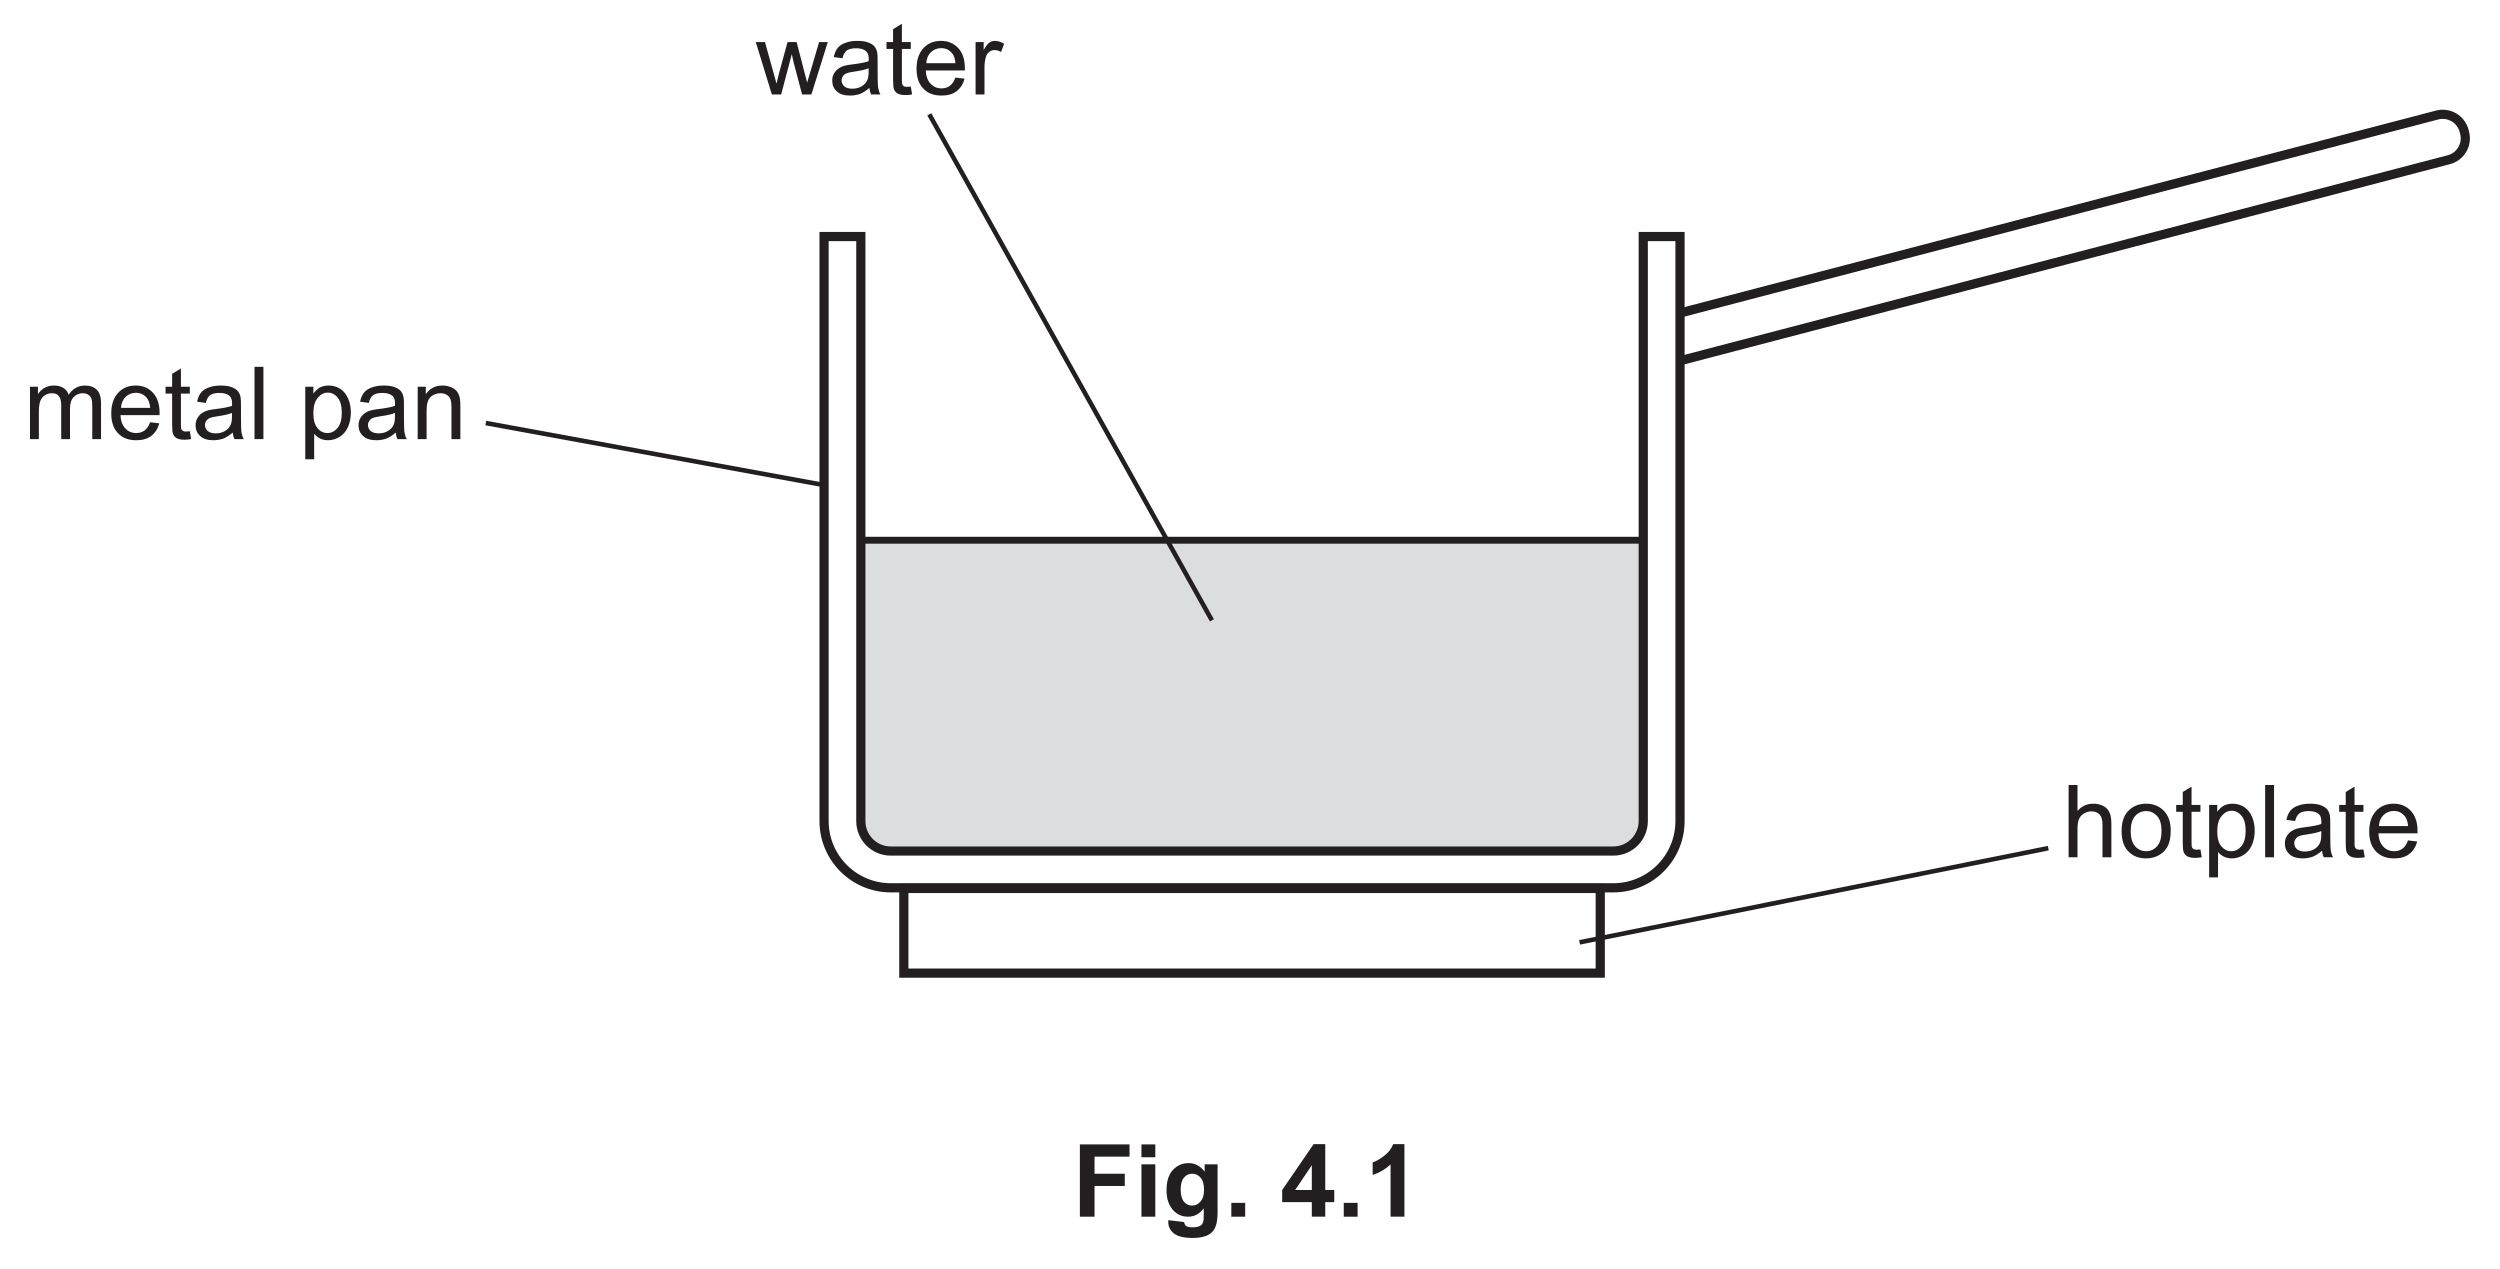
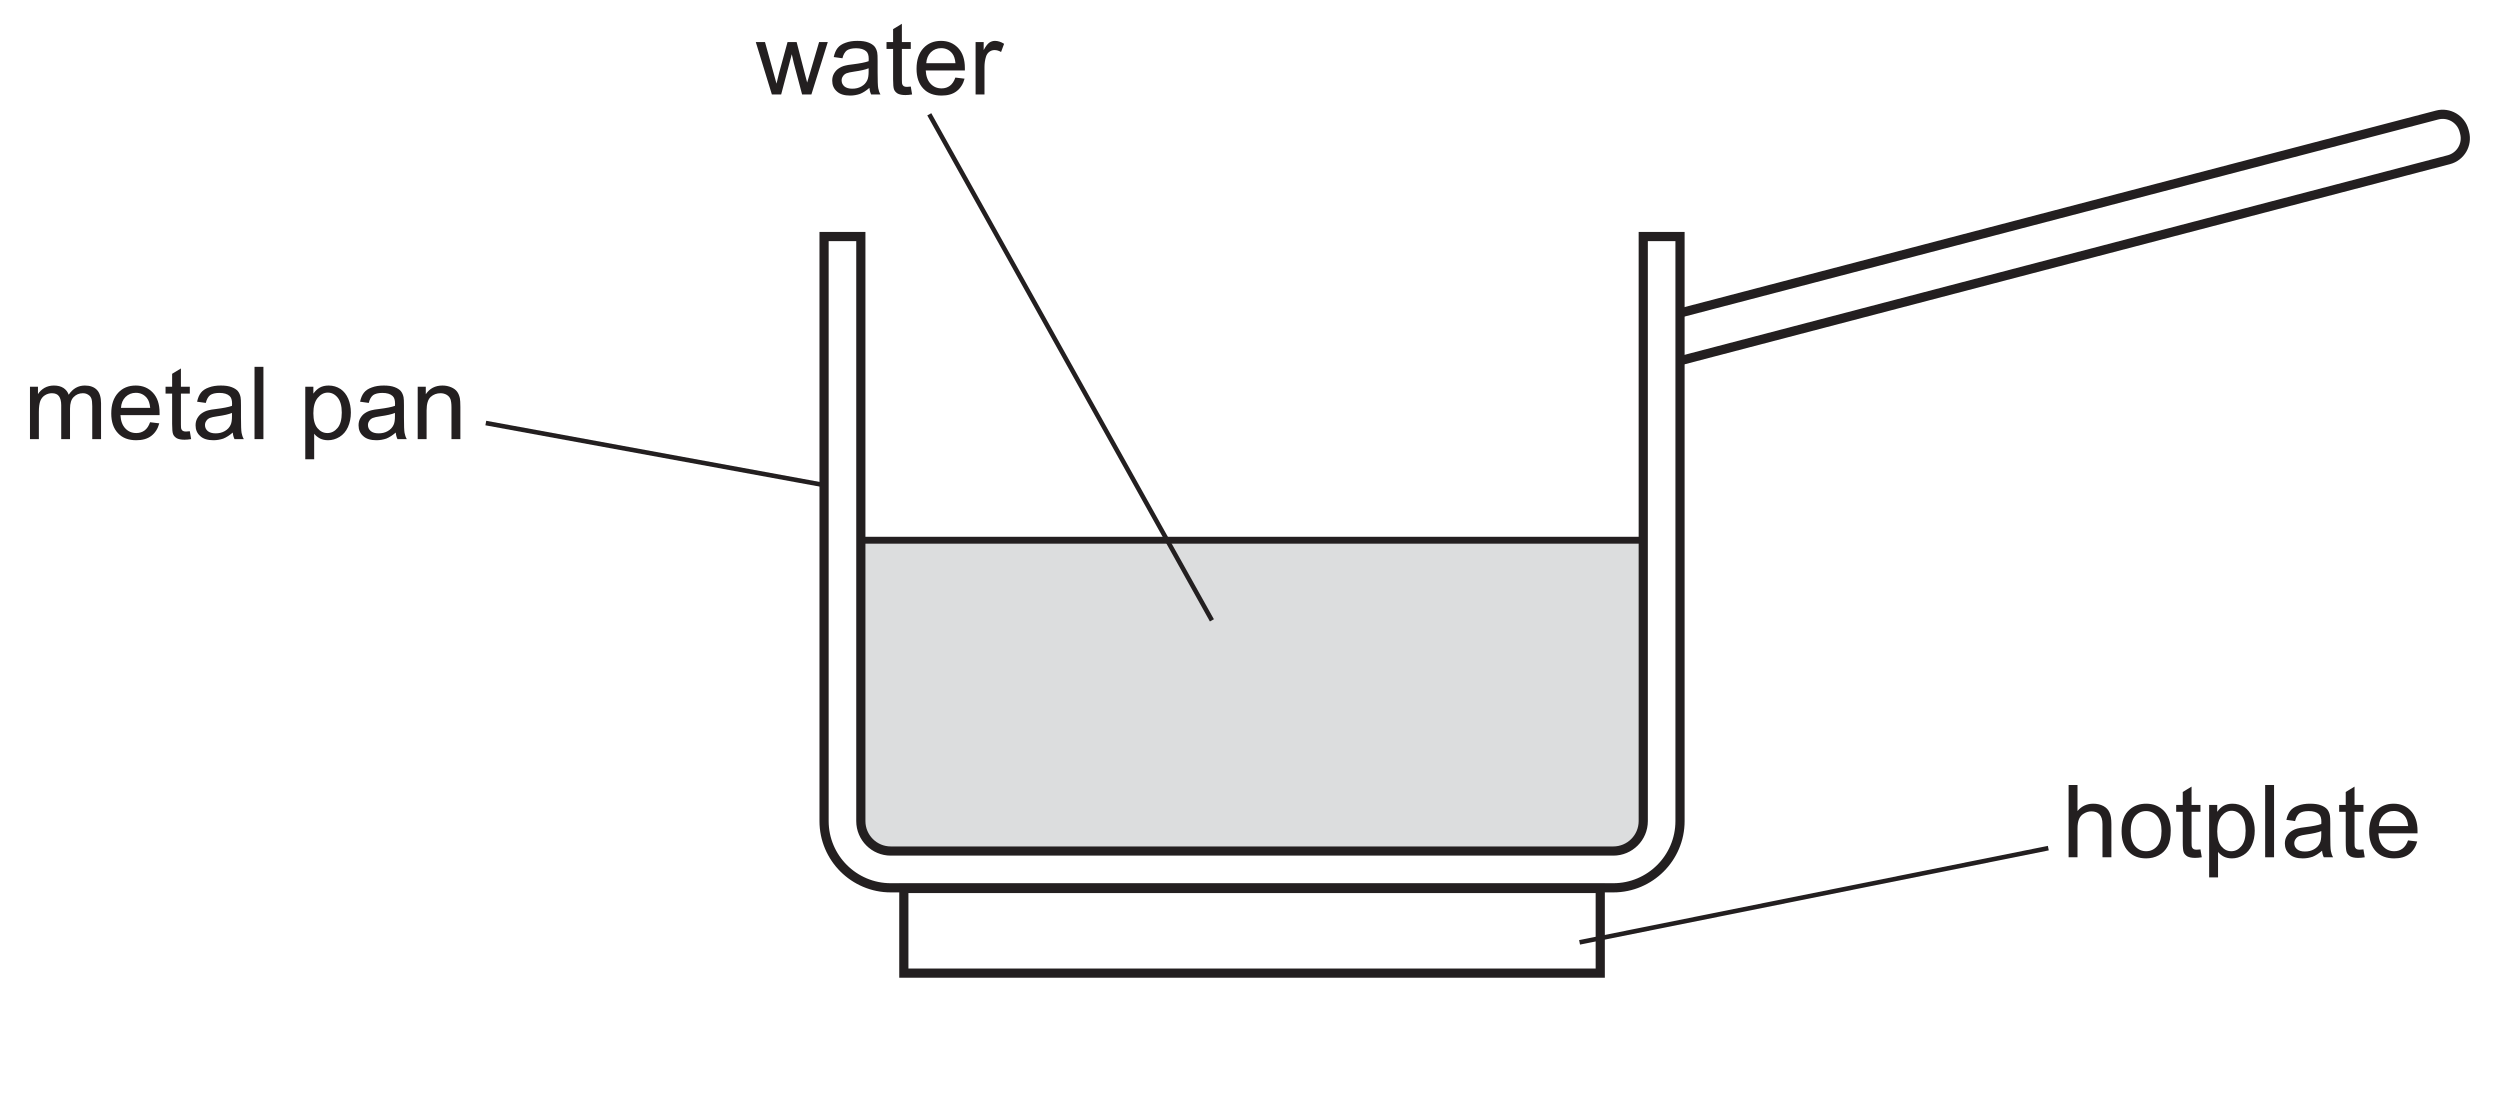
- <svg xmlns="http://www.w3.org/2000/svg" xmlns:xlink="http://www.w3.org/1999/xlink" data-id="0625_2023FM_42_q04_fig4-1" data-width-mm="95.96" data-height-mm="48.68" data-measure="false" data-source="0625/42 FM 2023 p6" version="1.1" width="272" height="138" viewBox="0 0 272 138">
+ <svg xmlns="http://www.w3.org/2000/svg" xmlns:xlink="http://www.w3.org/1999/xlink" data-id="0625_2023FM_42_q04_fig4-1" data-width-mm="95.96" data-height-mm="42.32" data-measure="false" data-source="0625/42 FM 2023 p6" version="1.1" width="272" height="119.961" viewBox="0 0 272 119.961">
  <defs>
    <clipPath id="clip_1">
-       <path transform="matrix(1,0,0,-1,-162,754.89)" d="M162 616.89H434V754.89H162Z" />
+       <path transform="matrix(1,0,0,-1,-162,754.89)" d="M162 634.928H434V754.89H162Z" />
    </clipPath>
    <clipPath id="clip_2">
      <path transform="matrix(1,0,0,-1,-162,754.89)" d="M0 0H595.276V841.89H0Z" />
    </clipPath>
    <clipPath id="clip_3">
      <path transform="matrix(1,0,0,-1,-162,754.89)" d="M0 0H595.276V841.89H0Z" />
    </clipPath>
    <clipPath id="clip_4">
      <path transform="matrix(1,0,0,-1,-162,754.89)" d="M164.55 648.512H430.727V754.051H164.55Z" />
    </clipPath>
    <clipPath id="clip_5">
      <path transform="matrix(1,0,0,-1,-162,754.89)" d="M164.55 648.512H430.727V754.051H164.55Z" />
    </clipPath>
    <path id="font_6_90" d="M.161 0 .002 .518H.093L.176 .219 .207 .107C.208 .113 .217 .149 .233 .214L.316 .518H.406L.484 .217 .510 .118 .540 .218 .628 .518H.714L.552 0H.460L.378 .310 .358 .398 .253 0H.161Z" />
    <path id="font_6_68" d="M.404 .065C.371 .037 .340 .017 .310 .005 .280-.005 .247-.011 .213-.011 .156-.011 .112 .002 .082 .030 .051 .057 .036 .093 .036 .136 .036 .162 .041 .185 .053 .206 .065 .227 .080 .244 .098 .256 .117 .269 .138 .279 .162 .285 .179 .290 .205 .294 .240 .298 .311 .307 .363 .317 .396 .329 .397 .341 .397 .348 .397 .351 .397 .387 .389 .412 .372 .427 .350 .447 .316 .457 .272 .457 .231 .457 .200 .449 .180 .435 .161 .420 .146 .395 .137 .358L.051 .370C.059 .407 .071 .436 .089 .459 .107 .482 .133 .499 .167 .511 .201 .524 .240 .530 .285 .530 .329 .530 .365 .525 .393 .514 .420 .504 .441 .490 .454 .475 .467 .459 .476 .439 .481 .415 .484 .400 .485 .373 .485 .334V.217C.485 .135 .487 .084 .491 .062 .495 .040 .502 .019 .513 0H.421C.412 .018 .406 .040 .404 .065M.396 .259C.365 .246 .317 .235 .253 .226 .217 .221 .191 .215 .176 .209 .161 .202 .150 .193 .142 .180 .133 .168 .129 .154 .129 .139 .129 .115 .138 .096 .156 .080 .174 .065 .200 .057 .234 .057 .268 .057 .298 .064 .324 .079 .351 .094 .370 .114 .382 .140 .392 .160 .396 .189 .396 .227V.259Z" />
    <path id="font_6_87" d="M.257 .078 .270 .000C.245-.004 .223-.006 .204-.006 .172-.006 .147-.001 .129 .008 .112 .018 .099 .031 .092 .048 .085 .064 .082 .099 .082 .151V.450H.017V.518H.082V.646L.169 .699V.518H.257V.450H.169V.146C.169 .121 .170 .105 .174 .098 .177 .091 .182 .085 .189 .081 .196 .077 .206 .075 .219 .075 .229 .075 .241 .076 .257 .078Z" />
    <path id="font_6_72" d="M.420 .167 .511 .156C.497 .103 .470 .061 .432 .032 .393 .002 .343-.011 .283-.011 .207-.011 .147 .011 .103 .058 .058 .105 .036 .170 .036 .254 .036 .342 .059 .409 .104 .458 .148 .506 .207 .530 .278 .530 .348 .530 .404 .506 .448 .459 .492 .412 .514 .346 .514 .260 .514 .255 .514 .247 .514 .237H.127C.130 .180 .146 .136 .175 .106 .204 .075 .240 .060 .284 .060 .316 .060 .343 .069 .366 .086 .389 .103 .407 .130 .420 .167M.132 .309H.421C.417 .353 .406 .385 .388 .407 .360 .441 .324 .458 .279 .458 .239 .458 .205 .444 .177 .417 .150 .390 .135 .354 .132 .309Z" />
    <path id="font_6_85" d="M.064 0V.518H.144V.439C.164 .476 .182 .500 .199 .512 .217 .524 .235 .530 .256 .530 .285 .530 .316 .520 .346 .501L.316 .420C.294 .433 .273 .439 .251 .439 .232 .439 .215 .433 .200 .422 .184 .410 .173 .394 .167 .374 .157 .342 .152 .308 .152 .271V0H.064Z" />
    <path id="font_6_80" d="M.065 0V.518H.144V.445C.160 .471 .182 .491 .209 .507 .236 .522 .267 .530 .301 .530 .340 .530 .371 .522 .396 .506 .420 .490 .438 .468 .448 .439 .489 .5 .542 .530 .608 .530 .659 .530 .699 .516 .727 .487 .754 .459 .768 .415 .768 .355V0H.681V.326C.681 .361 .678 .387 .672 .402 .666 .418 .656 .430 .641 .439 .626 .449 .609 .454 .588 .454 .552 .454 .522 .441 .498 .417 .473 .393 .461 .354 .461 .301V0H.374V.336C.374 .375 .366 .405 .352 .424 .338 .444 .314 .454 .282 .454 .257 .454 .234 .447 .213 .434 .192 .421 .177 .402 .167 .377 .158 .352 .153 .316 .153 .269V0H.065Z" />
    <path id="font_6_79" d="M.063 0V.715H.151V0H.063Z" />
    <path id="font_6_3" d="" />
    <path id="font_6_83" d="M.065-.199V.518H.145V.450C.164 .477 .186 .497 .209 .510 .233 .523 .262 .530 .296 .530 .340 .530 .379 .518 .413 .496 .447 .473 .472 .441 .490 .399 .507 .358 .516 .312 .516 .263 .516 .210 .506 .162 .487 .119 .468 .077 .440 .044 .404 .022 .368-.000 .330-.011 .290-.011 .260-.011 .234-.005 .211 .006 .187 .019 .168 .034 .153 .053V-.199H.065M.145 .256C.145 .189 .159 .140 .186 .108 .213 .076 .245 .060 .284 .060 .323 .060 .356 .077 .384 .110 .412 .143 .426 .194 .426 .263 .426 .329 .412 .378 .385 .411 .358 .444 .325 .460 .288 .460 .250 .460 .217 .443 .188 .408 .159 .373 .145 .322 .145 .256Z" />
    <path id="font_6_81" d="M.065 0V.518H.145V.444C.183 .501 .238 .530 .310 .530 .341 .530 .370 .524 .396 .513 .422 .502 .442 .487 .455 .469 .468 .451 .477 .429 .482 .404 .485 .388 .487 .359 .487 .318V0H.399V.315C.399 .351 .395 .378 .389 .395 .382 .413 .370 .427 .352 .438 .335 .448 .314 .454 .291 .454 .254 .454 .221 .442 .194 .418 .167 .394 .153 .349 .153 .283V0H.065Z" />
    <path id="font_6_75" d="M.065 0V.715H.153V.458C.194 .506 .246 .530 .309 .530 .347 .530 .380 .522 .409 .507 .437 .492 .457 .471 .469 .444 .482 .418 .488 .379 .488 .328V0H.400V.328C.400 .372 .390 .404 .371 .424 .352 .444 .325 .454 .291 .454 .264 .454 .240 .447 .217 .433 .194 .420 .178 .402 .168 .378 .158 .355 .153 .324 .153 .283V0H.065Z" />
    <path id="font_6_82" d="M.033 .259C.033 .355 .059 .426 .113 .472 .157 .511 .212 .530 .276 .530 .347 .530 .405 .506 .451 .460 .496 .413 .519 .348 .519 .266 .519 .199 .509 .147 .489 .109 .468 .070 .439 .041 .401 .020 .363-.001 .321-.011 .276-.011 .203-.011 .145 .011 .100 .058 .055 .104 .033 .171 .033 .259M.123 .259C.123 .192 .138 .143 .166 .110 .195 .077 .232 .060 .276 .060 .319 .060 .356 .077 .385 .110 .414 .143 .428 .194 .428 .261 .428 .326 .414 .374 .385 .407 .355 .440 .319 .457 .276 .457 .232 .457 .195 .440 .166 .407 .138 .374 .123 .325 .123 .259Z" />
-     <path id="font_7_41" d="M.073 0V.715H.564V.594H.218V.425H.517V.304H.218V0H.073Z" />
-     <path id="font_7_76" d="M.071 .588V.715H.208V.588H.071M.071 0V.518H.208V0H.071Z" />
-     <path id="font_7_74" d="M.059-.034 .215-.053C.218-.071 .224-.083 .233-.090 .246-.100 .267-.105 .295-.105 .331-.105 .358-.100 .375-.089 .388-.082 .397-.070 .403-.054 .407-.043 .409-.022 .409 .008V.083C.368 .027 .316 0 .254 0 .184 0 .129 .029 .088 .088 .056 .134 .041 .192 .041 .262 .041 .349 .061 .415 .103 .461 .145 .507 .197 .530 .259 .530 .323 .530 .376 .502 .418 .445V.518H.546V.053C.546-.007 .541-.053 .531-.083 .521-.114 .507-.138 .489-.155 .471-.172 .446-.186 .416-.195 .385-.205 .347-.210 .300-.210 .212-.210 .150-.195 .113-.165 .076-.135 .058-.097 .058-.050 .058-.046 .058-.040 .059-.034M.181 .270C.181 .215 .192 .174 .213 .149 .234 .123 .261 .110 .292 .110 .326 .110 .354 .123 .377 .150 .400 .176 .412 .215 .412 .266 .412 .320 .401 .360 .378 .386 .356 .412 .328 .425 .294 .425 .262 .425 .234 .412 .213 .386 .192 .361 .181 .322 .181 .270Z" />
-     <path id="font_7_17" d="M.071 0V.137H.208V0H.071Z" />
-     <path id="font_7_3" d="" />
-     <path id="font_7_23" d="M.311 0V.144H.018V.264L.329 .718H.444V.264H.533V.144H.444V0H.311M.311 .264V.509L.146 .264H.311Z" />
-     <path id="font_7_20" d="M.393 0H.256V.517C.206 .470 .147 .435 .079 .413V.537C.114 .549 .153 .571 .195 .604 .237 .636 .266 .675 .282 .718H.393V0Z" />
  </defs>
  <g clip-path="url(#clip_1)">
    <g clip-path="url(#clip_2)">
      <g clip-path="url(#clip_3)" />
      <g clip-path="url(#clip_4)">
        <path transform="matrix(1,0,0,-1,175.849,92.277)" d="M0 0H-79.432C-80.955 0-82.19 1.235-82.19 2.758V33.5H2.758V2.758C2.758 1.235 1.523 0 0 0" fill="#dcddde" />
        <path transform="matrix(1,0,0,-1,93.659,58.777)" stroke-width=".75" stroke-linecap="butt" stroke-miterlimit="10" stroke-linejoin="miter" fill="none" stroke="#231f20" d="M0 0H84.948" />
        <path transform="matrix(1,0,0,-1,175.529,96.593)" stroke-width="1" stroke-linecap="butt" stroke-miterlimit="10" stroke-linejoin="miter" fill="none" stroke="#231f20" d="M0 0H-78.613C-82.615 0-85.87 3.256-85.87 7.257V70.861H-81.87V7.257C-81.87 5.461-80.409 4-78.613 4H0C1.796 4 3.257 5.461 3.257 7.257V70.861H7.257V7.257C7.257 3.256 4.001 0 0 0Z" />
        <path transform="matrix(1,0,0,-1,174.107,105.878)" stroke-width="1" stroke-linecap="butt" stroke-miterlimit="10" stroke-linejoin="miter" fill="none" stroke="#231f20" d="M0 0H-75.77V9.212H0Z" />
        <path transform="matrix(1,0,0,-1,182.787,34.055)" stroke-width="1" stroke-linecap="butt" stroke-miterlimit="10" stroke-linejoin="miter" fill="none" stroke="#231f20" d="M0 0 82.371 21.54C83.656 21.876 84.97 21.106 85.306 19.822L85.361 19.613C85.697 18.328 84.927 17.014 83.642 16.678L0-5.194" />
      </g>
      <g clip-path="url(#clip_5)">
        <use data-text="w" xlink:href="#font_6_90" transform="matrix(11,0,0,-11,82.208,10.277)" fill="#231f20" />
        <use data-text="a" xlink:href="#font_6_68" transform="matrix(11,0,0,-11,90.150,10.277)" fill="#231f20" />
        <use data-text="t" xlink:href="#font_6_87" transform="matrix(11,0,0,-11,96.266,10.277)" fill="#231f20" />
        <use data-text="e" xlink:href="#font_6_72" transform="matrix(11,0,0,-11,99.324,10.277)" fill="#231f20" />
        <use data-text="r" xlink:href="#font_6_85" transform="matrix(11,0,0,-11,105.440,10.277)" fill="#231f20" />
        <use data-text="m" xlink:href="#font_6_80" transform="matrix(11,0,0,-11,2.546,47.776)" fill="#231f20" />
        <use data-text="e" xlink:href="#font_6_72" transform="matrix(11,0,0,-11,11.709,47.776)" fill="#231f20" />
        <use data-text="t" xlink:href="#font_6_87" transform="matrix(11,0,0,-11,17.825,47.776)" fill="#231f20" />
        <use data-text="a" xlink:href="#font_6_68" transform="matrix(11,0,0,-11,20.883,47.776)" fill="#231f20" />
        <use data-text="l" xlink:href="#font_6_79" transform="matrix(11,0,0,-11,26.999,47.776)" fill="#231f20" />
        <use data-text="p" xlink:href="#font_6_83" transform="matrix(11,0,0,-11,32.499,47.776)" fill="#231f20" />
        <use data-text="a" xlink:href="#font_6_68" transform="matrix(11,0,0,-11,38.615,47.776)" fill="#231f20" />
        <use data-text="n" xlink:href="#font_6_81" transform="matrix(11,0,0,-11,44.731,47.776)" fill="#231f20" />
      </g>
      <use data-text="h" xlink:href="#font_6_75" transform="matrix(11,0,0,-11,224.350,93.272)" fill="#231f20" />
      <use data-text="o" xlink:href="#font_6_82" transform="matrix(11,0,0,-11,230.466,93.272)" fill="#231f20" />
      <use data-text="t" xlink:href="#font_6_87" transform="matrix(11,0,0,-11,236.582,93.272)" fill="#231f20" />
      <use data-text="p" xlink:href="#font_6_83" transform="matrix(11,0,0,-11,239.640,93.272)" fill="#231f20" />
      <use data-text="l" xlink:href="#font_6_79" transform="matrix(11,0,0,-11,245.756,93.272)" fill="#231f20" />
      <use data-text="a" xlink:href="#font_6_68" transform="matrix(11,0,0,-11,248.198,93.272)" fill="#231f20" />
      <use data-text="t" xlink:href="#font_6_87" transform="matrix(11,0,0,-11,254.314,93.272)" fill="#231f20" />
      <use data-text="e" xlink:href="#font_6_72" transform="matrix(11,0,0,-11,257.372,93.272)" fill="#231f20" />
      <path transform="matrix(1,0,0,-1,101.106,12.437)" stroke-width=".5" stroke-linecap="butt" stroke-miterlimit="10" stroke-linejoin="miter" fill="none" stroke="#231f20" d="M0 0 30.75-55.057" />
      <path transform="matrix(1,0,0,-1,171.857,102.527)" stroke-width=".5" stroke-linecap="butt" stroke-miterlimit="10" stroke-linejoin="miter" fill="none" stroke="#231f20" d="M0 0 51 10.25" />
      <path transform="matrix(1,0,0,-1,52.856,46.027)" stroke-width=".5" stroke-linecap="butt" stroke-miterlimit="10" stroke-linejoin="miter" fill="none" stroke="#231f20" d="M0 0 36.802-6.75" />
-       <use data-text="F" xlink:href="#font_7_41" transform="matrix(11,0,0,-11,116.688,132.377)" fill="#231f20" />
-       <use data-text="i" xlink:href="#font_7_76" transform="matrix(11,0,0,-11,123.409,132.377)" fill="#231f20" />
-       <use data-text="g" xlink:href="#font_7_74" transform="matrix(11,0,0,-11,126.467,132.377)" fill="#231f20" />
-       <use data-text="." xlink:href="#font_7_17" transform="matrix(11,0,0,-11,133.188,132.377)" fill="#231f20" />
-       <use data-text="4" xlink:href="#font_7_23" transform="matrix(11,0,0,-11,139.304,132.377)" fill="#231f20" />
-       <use data-text="." xlink:href="#font_7_17" transform="matrix(11,0,0,-11,145.420,132.377)" fill="#231f20" />
-       <use data-text="1" xlink:href="#font_7_20" transform="matrix(11,0,0,-11,148.478,132.377)" fill="#231f20" />
    </g>
  </g>
</svg>
